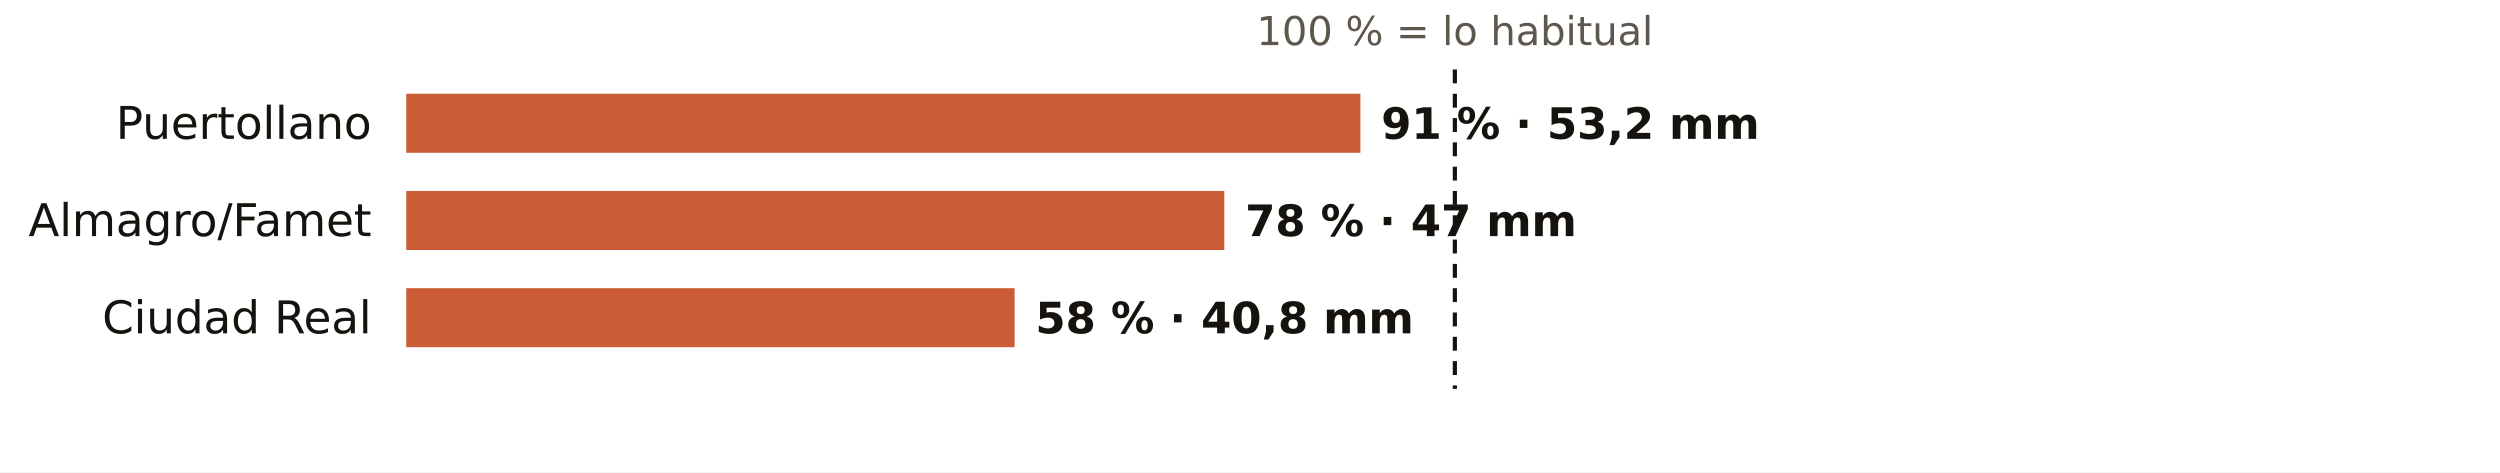
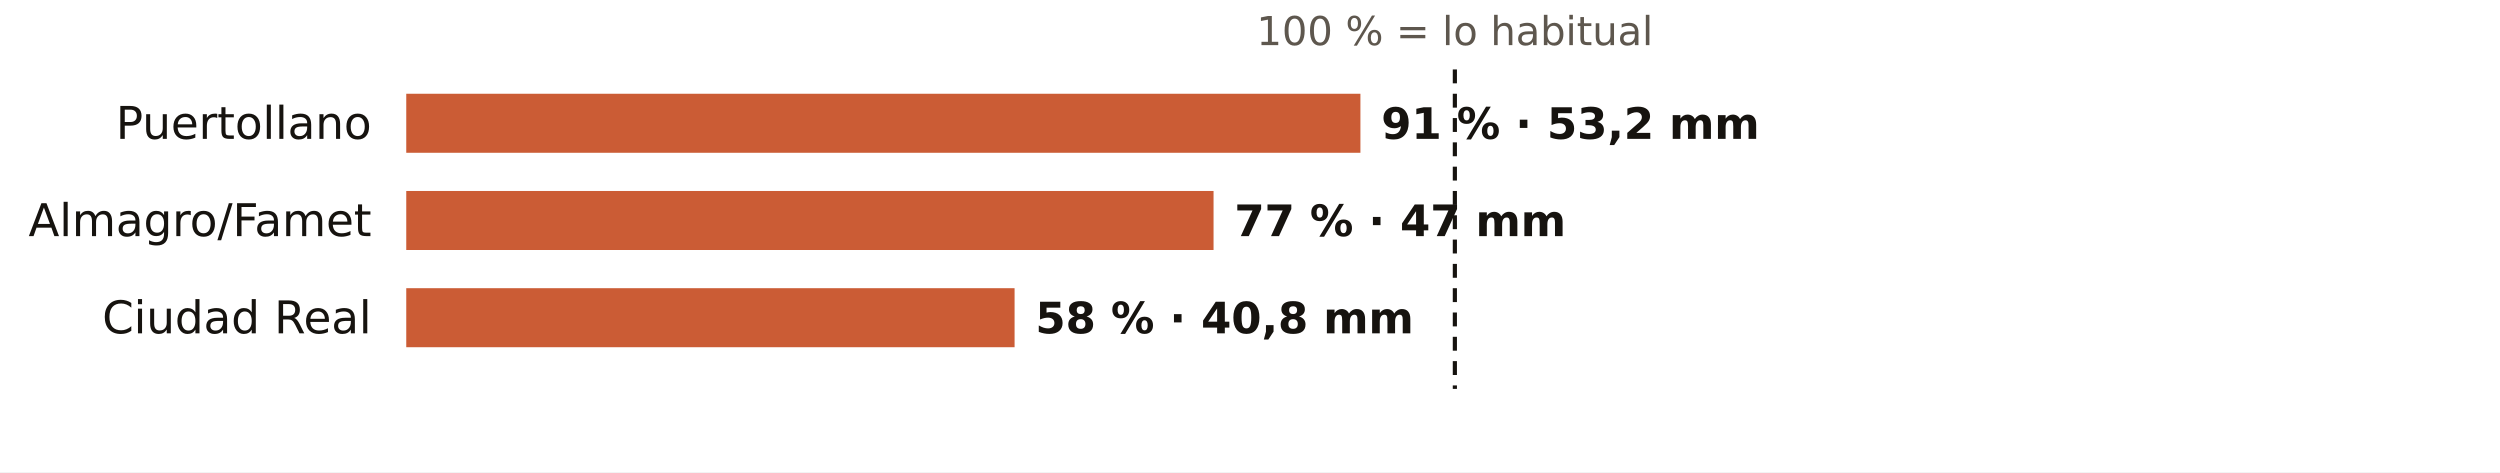
<svg xmlns="http://www.w3.org/2000/svg" viewBox="0 0 720 136" width="720" height="136" role="img" aria-label="El otoño en los pluviómetros de AEMET de Ciudad Real: % de lo habitual">
  <rect width="720" height="136" fill="#FFFFFF" />
  <text x="419.0" y="13.0" font-size="11.5" fill="#5E574E" text-anchor="middle" font-weight="400" font-family="Public Sans, DejaVu Sans, Arial, sans-serif">100 % = lo habitual</text>
  <text x="107.0" y="40.0" font-size="13" fill="#16130F" text-anchor="end" font-weight="500" font-family="Public Sans, DejaVu Sans, Arial, sans-serif">Puertollano</text>
  <rect x="117" y="27" width="274.8" height="17" fill="#C4461A" opacity="0.88" />
  <text x="397.8" y="40.0" font-size="12.5" fill="#16130F" text-anchor="start" font-weight="600" font-family="Public Sans, DejaVu Sans, Arial, sans-serif">91 % · 53,2 mm</text>
  <text x="107.0" y="68.0" font-size="13" fill="#16130F" text-anchor="end" font-weight="500" font-family="Public Sans, DejaVu Sans, Arial, sans-serif">Almagro/Famet</text>
-   <rect x="117" y="55" width="235.6" height="17" fill="#C4461A" opacity="0.88" />
-   <text x="358.6" y="68.0" font-size="12.5" fill="#16130F" text-anchor="start" font-weight="600" font-family="Public Sans, DejaVu Sans, Arial, sans-serif">78 % · 47 mm</text>
+   <rect x="117" y="55" width="232.5" height="17" fill="#C4461A" opacity="0.88" />
+   <text x="355.5" y="68.0" font-size="12.5" fill="#16130F" text-anchor="start" font-weight="600" font-family="Public Sans, DejaVu Sans, Arial, sans-serif">77 % · 47 mm</text>
  <text x="107.0" y="96.0" font-size="13" fill="#16130F" text-anchor="end" font-weight="500" font-family="Public Sans, DejaVu Sans, Arial, sans-serif">Ciudad Real</text>
  <rect x="117" y="83" width="175.2" height="17" fill="#C4461A" opacity="0.88" />
  <text x="298.2" y="96.0" font-size="12.5" fill="#16130F" text-anchor="start" font-weight="600" font-family="Public Sans, DejaVu Sans, Arial, sans-serif">58 % · 40,8 mm</text>
  <line x1="419.0" x2="419.0" y1="20" y2="112" stroke="#16130F" stroke-width="1.2" stroke-dasharray="4 3" />
</svg>
